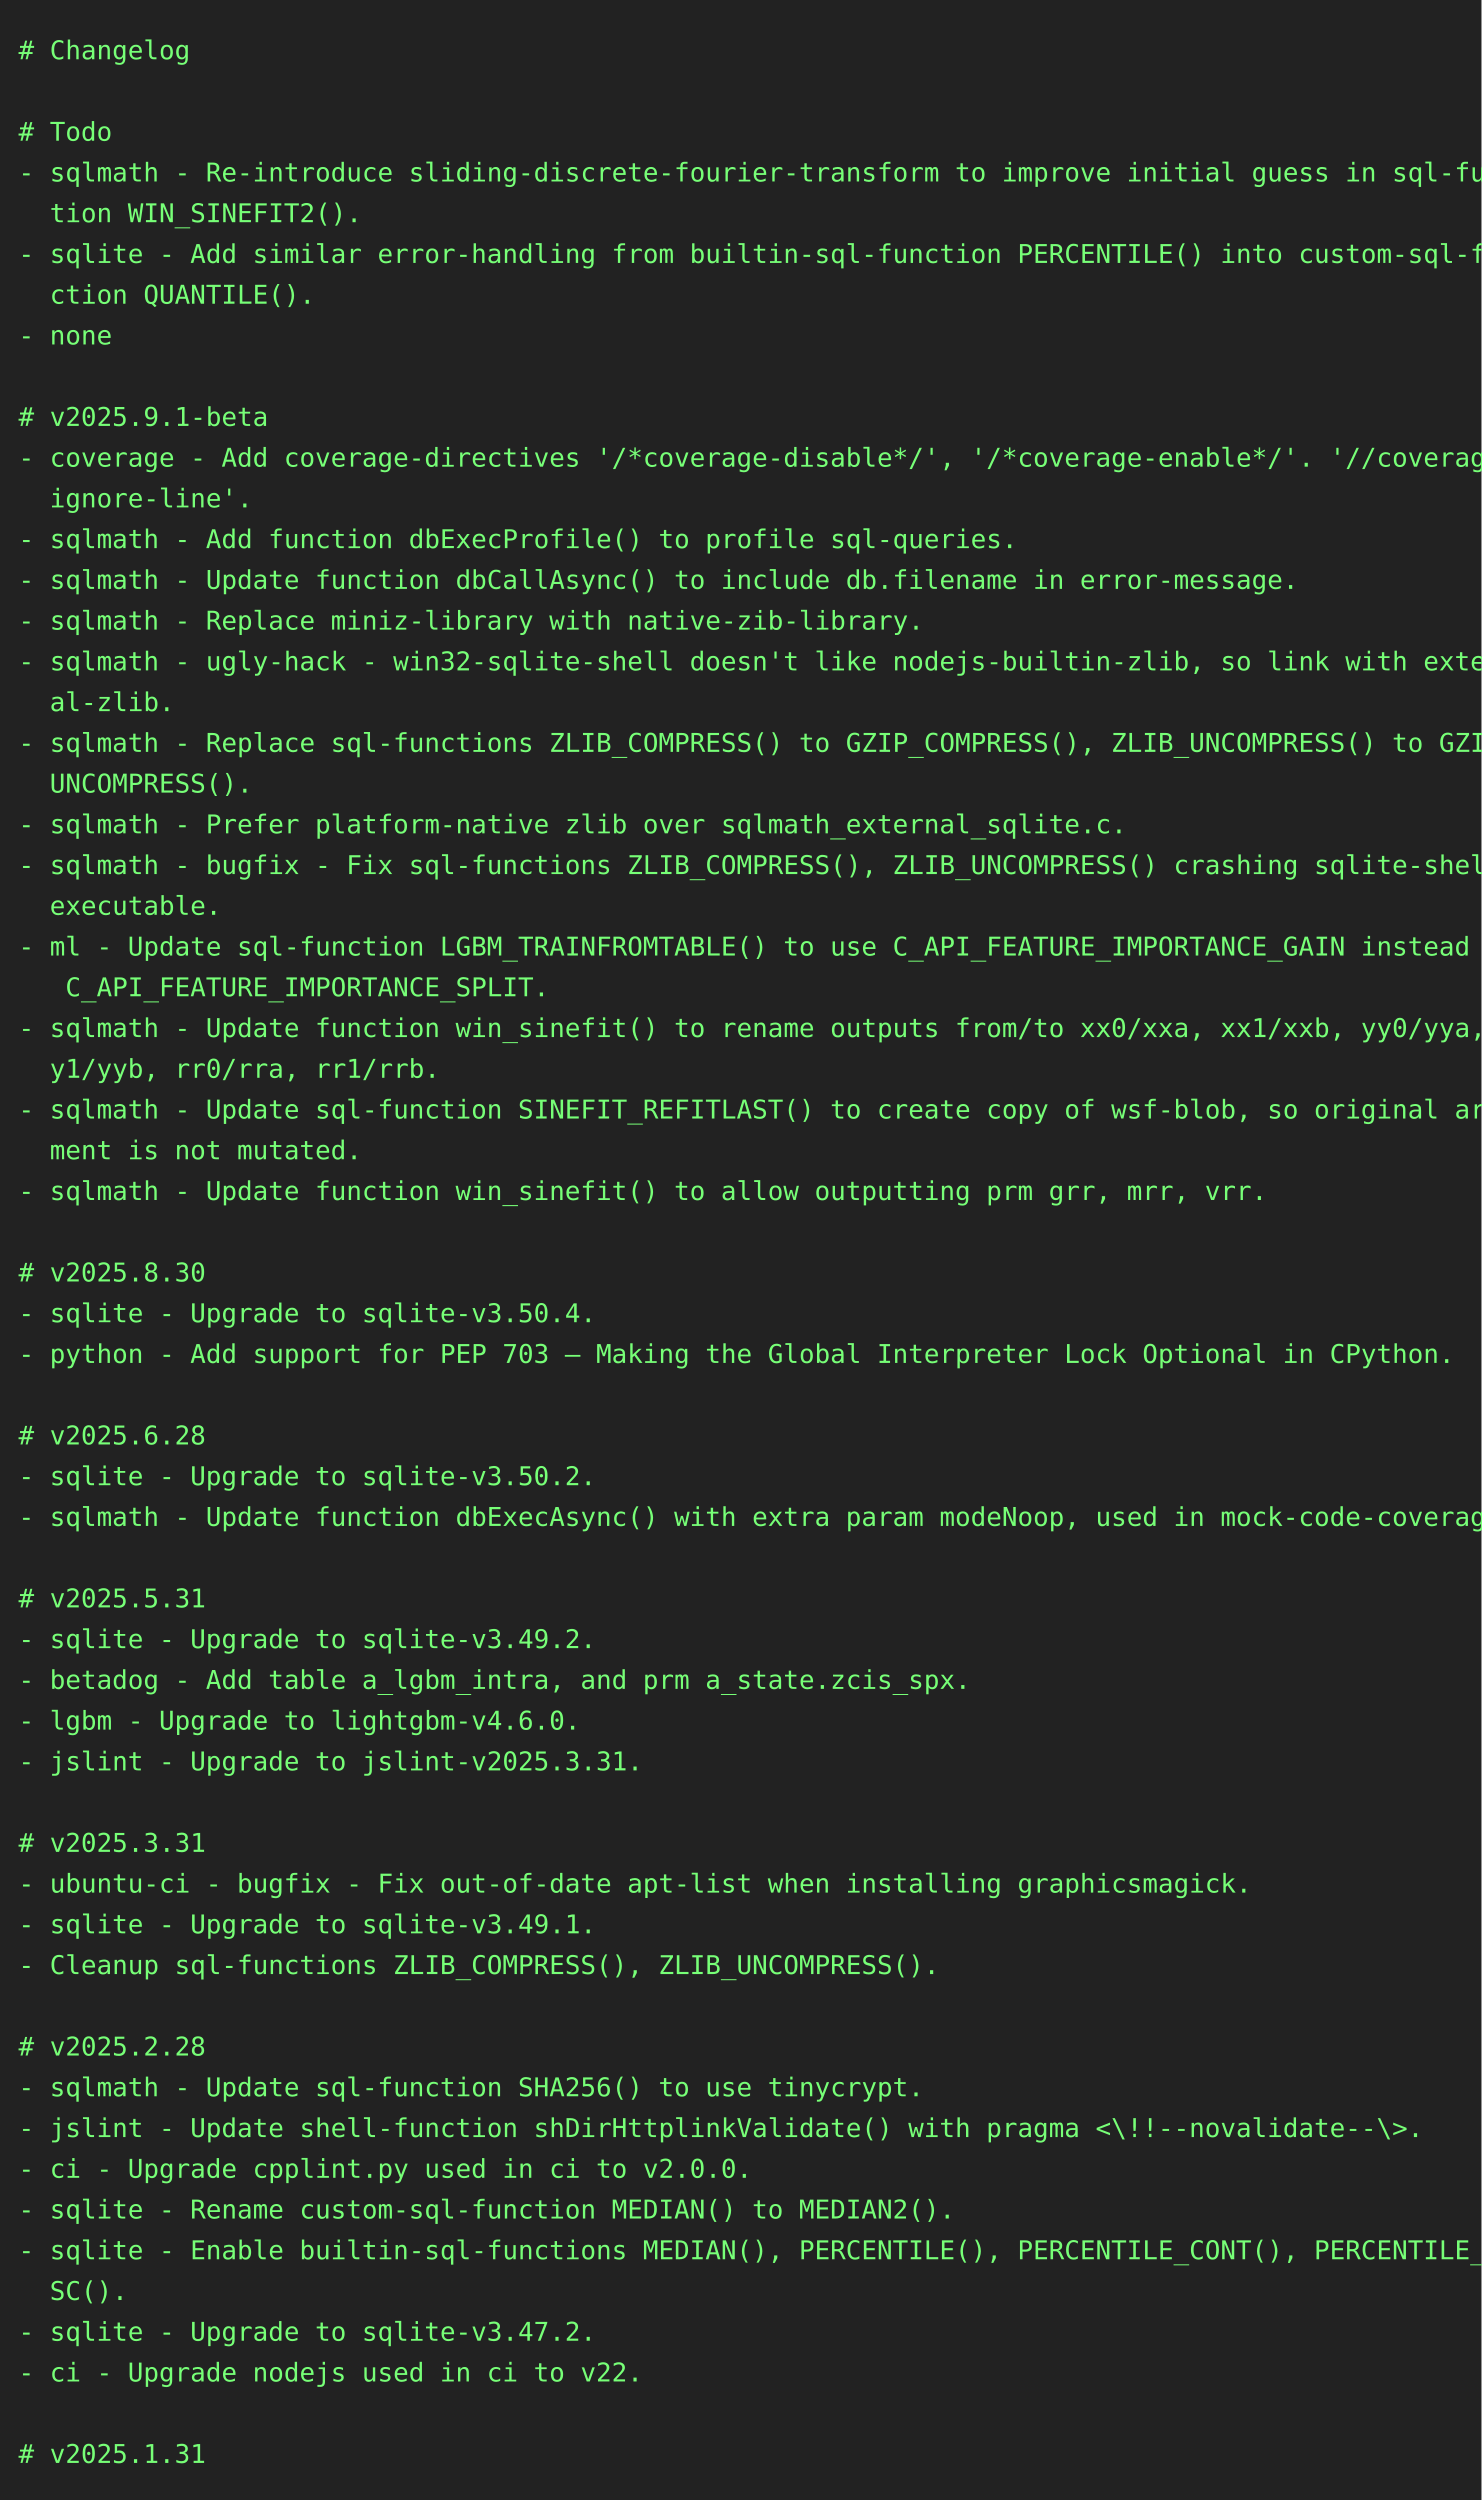
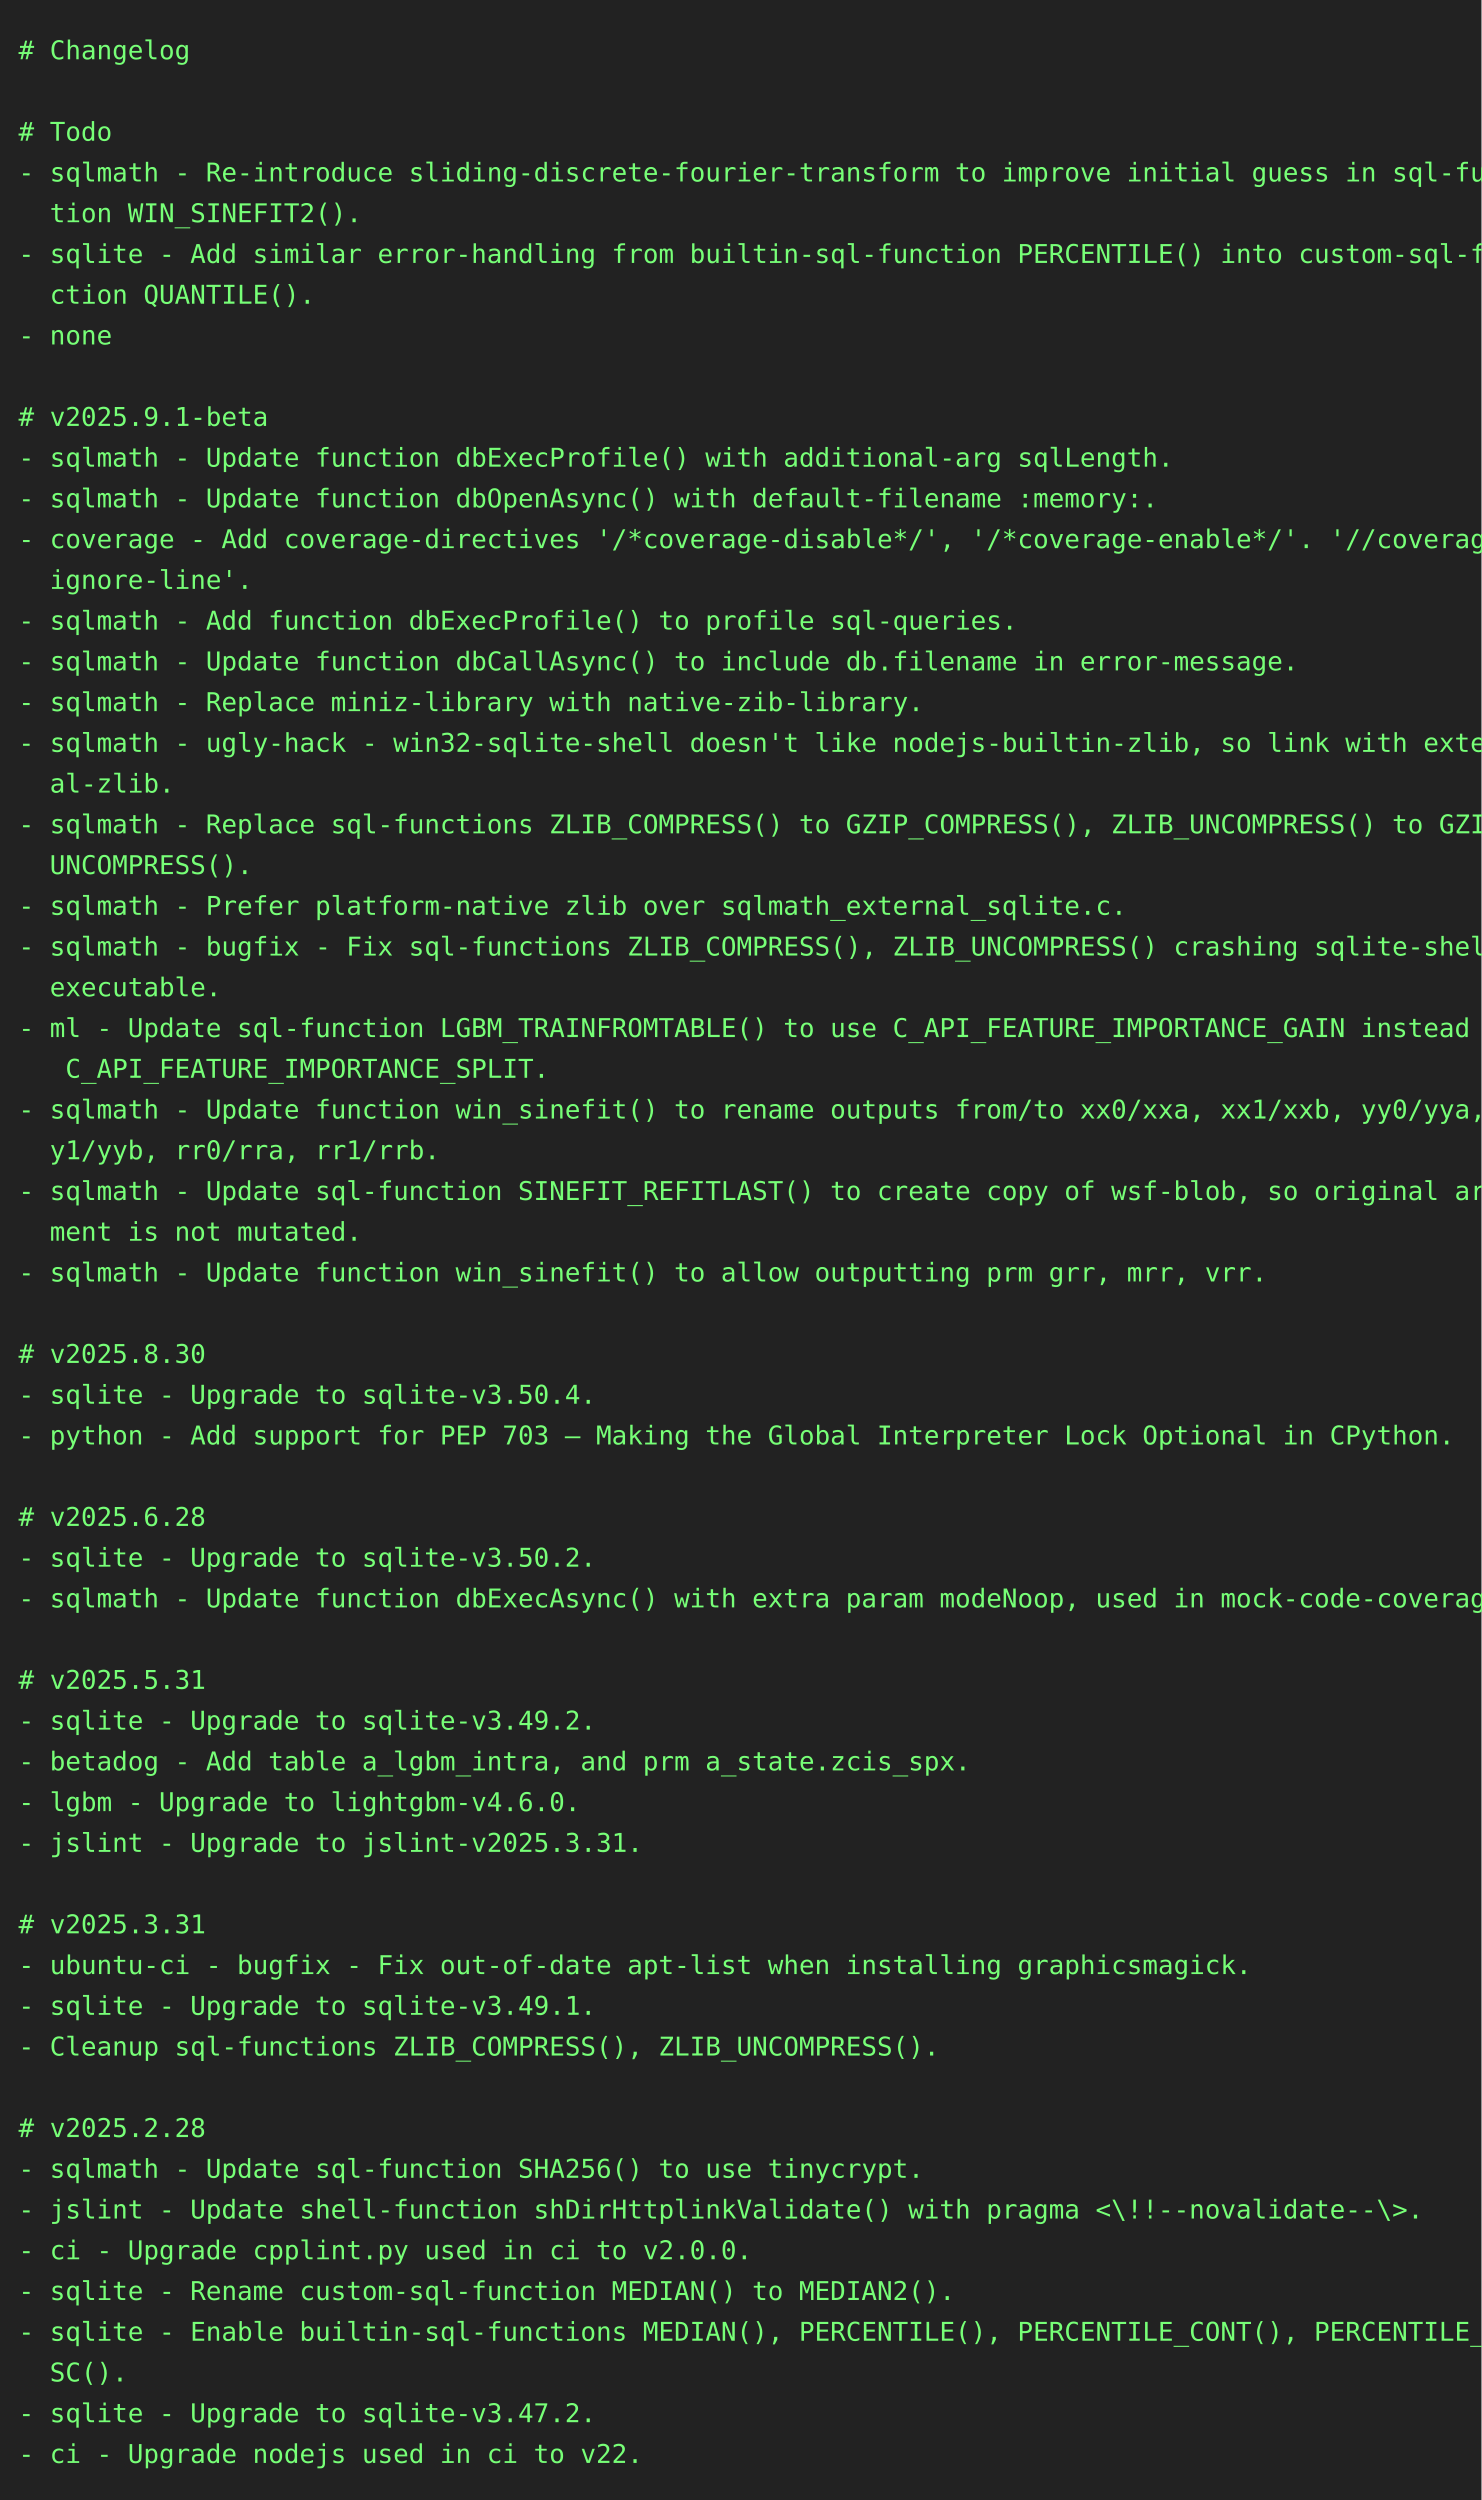
<svg xmlns="http://www.w3.org/2000/svg" height="1350" width="800">
  <rect height="1350" fill="#222" width="800" />
  <text fill="#7f7" font-family="consolas, menlo, monospace" font-size="14" xml:space="preserve">
    <tspan lengthAdjust="spacingAndGlyphs" textLength="768" x="10" y="32"># Changelog                                                                                      </tspan>
    <tspan lengthAdjust="spacingAndGlyphs" textLength="768" x="10" y="54">                                                                                                 </tspan>
    <tspan lengthAdjust="spacingAndGlyphs" textLength="768" x="10" y="76"># Todo                                                                                           </tspan>
    <tspan lengthAdjust="spacingAndGlyphs" textLength="768" x="10" y="98">- sqlmath - Re-introduce sliding-discrete-fourier-transform to improve initial guess in sql-func\</tspan>
    <tspan lengthAdjust="spacingAndGlyphs" textLength="768" x="10" y="120">  tion WIN_SINEFIT2().                                                                           </tspan>
    <tspan lengthAdjust="spacingAndGlyphs" textLength="768" x="10" y="142">- sqlite - Add similar error-handling from builtin-sql-function PERCENTILE() into custom-sql-fun\</tspan>
    <tspan lengthAdjust="spacingAndGlyphs" textLength="768" x="10" y="164">  ction QUANTILE().                                                                              </tspan>
    <tspan lengthAdjust="spacingAndGlyphs" textLength="768" x="10" y="186">- none                                                                                           </tspan>
    <tspan lengthAdjust="spacingAndGlyphs" textLength="768" x="10" y="208">                                                                                                 </tspan>
    <tspan lengthAdjust="spacingAndGlyphs" textLength="768" x="10" y="230"># v2025.9.1-beta                                                                                 </tspan>
-     <tspan lengthAdjust="spacingAndGlyphs" textLength="768" x="10" y="252">- coverage - Add coverage-directives '/*coverage-disable*/', '/*coverage-enable*/'. '//coverage-\</tspan>
-     <tspan lengthAdjust="spacingAndGlyphs" textLength="768" x="10" y="274">  ignore-line'.                                                                                  </tspan>
-     <tspan lengthAdjust="spacingAndGlyphs" textLength="768" x="10" y="296">- sqlmath - Add function dbExecProfile() to profile sql-queries.                                 </tspan>
-     <tspan lengthAdjust="spacingAndGlyphs" textLength="768" x="10" y="318">- sqlmath - Update function dbCallAsync() to include db.filename in error-message.               </tspan>
-     <tspan lengthAdjust="spacingAndGlyphs" textLength="768" x="10" y="340">- sqlmath - Replace miniz-library with native-zib-library.                                       </tspan>
-     <tspan lengthAdjust="spacingAndGlyphs" textLength="768" x="10" y="362">- sqlmath - ugly-hack - win32-sqlite-shell doesn't like nodejs-builtin-zlib, so link with extern\</tspan>
-     <tspan lengthAdjust="spacingAndGlyphs" textLength="768" x="10" y="384">  al-zlib.                                                                                       </tspan>
-     <tspan lengthAdjust="spacingAndGlyphs" textLength="768" x="10" y="406">- sqlmath - Replace sql-functions ZLIB_COMPRESS() to GZIP_COMPRESS(), ZLIB_UNCOMPRESS() to GZIP_\</tspan>
-     <tspan lengthAdjust="spacingAndGlyphs" textLength="768" x="10" y="428">  UNCOMPRESS().                                                                                  </tspan>
-     <tspan lengthAdjust="spacingAndGlyphs" textLength="768" x="10" y="450">- sqlmath - Prefer platform-native zlib over sqlmath_external_sqlite.c.                          </tspan>
-     <tspan lengthAdjust="spacingAndGlyphs" textLength="768" x="10" y="472">- sqlmath - bugfix - Fix sql-functions ZLIB_COMPRESS(), ZLIB_UNCOMPRESS() crashing sqlite-shell-\</tspan>
-     <tspan lengthAdjust="spacingAndGlyphs" textLength="768" x="10" y="494">  executable.                                                                                    </tspan>
-     <tspan lengthAdjust="spacingAndGlyphs" textLength="768" x="10" y="516">- ml - Update sql-function LGBM_TRAINFROMTABLE() to use C_API_FEATURE_IMPORTANCE_GAIN instead of\</tspan>
-     <tspan lengthAdjust="spacingAndGlyphs" textLength="768" x="10" y="538">   C_API_FEATURE_IMPORTANCE_SPLIT.                                                               </tspan>
-     <tspan lengthAdjust="spacingAndGlyphs" textLength="768" x="10" y="560">- sqlmath - Update function win_sinefit() to rename outputs from/to xx0/xxa, xx1/xxb, yy0/yya, y\</tspan>
-     <tspan lengthAdjust="spacingAndGlyphs" textLength="768" x="10" y="582">  y1/yyb, rr0/rra, rr1/rrb.                                                                      </tspan>
-     <tspan lengthAdjust="spacingAndGlyphs" textLength="768" x="10" y="604">- sqlmath - Update sql-function SINEFIT_REFITLAST() to create copy of wsf-blob, so original argu\</tspan>
-     <tspan lengthAdjust="spacingAndGlyphs" textLength="768" x="10" y="626">  ment is not mutated.                                                                           </tspan>
-     <tspan lengthAdjust="spacingAndGlyphs" textLength="768" x="10" y="648">- sqlmath - Update function win_sinefit() to allow outputting prm grr, mrr, vrr.                 </tspan>
-     <tspan lengthAdjust="spacingAndGlyphs" textLength="768" x="10" y="670">                                                                                                 </tspan>
-     <tspan lengthAdjust="spacingAndGlyphs" textLength="768" x="10" y="692"># v2025.8.30                                                                                     </tspan>
-     <tspan lengthAdjust="spacingAndGlyphs" textLength="768" x="10" y="714">- sqlite - Upgrade to sqlite-v3.50.4.                                                            </tspan>
-     <tspan lengthAdjust="spacingAndGlyphs" textLength="768" x="10" y="736">- python - Add support for PEP 703 – Making the Global Interpreter Lock Optional in CPython.     </tspan>
-     <tspan lengthAdjust="spacingAndGlyphs" textLength="768" x="10" y="758">                                                                                                 </tspan>
-     <tspan lengthAdjust="spacingAndGlyphs" textLength="768" x="10" y="780"># v2025.6.28                                                                                     </tspan>
-     <tspan lengthAdjust="spacingAndGlyphs" textLength="768" x="10" y="802">- sqlite - Upgrade to sqlite-v3.50.2.                                                            </tspan>
-     <tspan lengthAdjust="spacingAndGlyphs" textLength="768" x="10" y="824">- sqlmath - Update function dbExecAsync() with extra param modeNoop, used in mock-code-coverage. </tspan>
-     <tspan lengthAdjust="spacingAndGlyphs" textLength="768" x="10" y="846">                                                                                                 </tspan>
-     <tspan lengthAdjust="spacingAndGlyphs" textLength="768" x="10" y="868"># v2025.5.31                                                                                     </tspan>
-     <tspan lengthAdjust="spacingAndGlyphs" textLength="768" x="10" y="890">- sqlite - Upgrade to sqlite-v3.49.2.                                                            </tspan>
-     <tspan lengthAdjust="spacingAndGlyphs" textLength="768" x="10" y="912">- betadog - Add table a_lgbm_intra, and prm a_state.zcis_spx.                                    </tspan>
-     <tspan lengthAdjust="spacingAndGlyphs" textLength="768" x="10" y="934">- lgbm - Upgrade to lightgbm-v4.6.0.                                                             </tspan>
-     <tspan lengthAdjust="spacingAndGlyphs" textLength="768" x="10" y="956">- jslint - Upgrade to jslint-v2025.3.31.                                                         </tspan>
-     <tspan lengthAdjust="spacingAndGlyphs" textLength="768" x="10" y="978">                                                                                                 </tspan>
-     <tspan lengthAdjust="spacingAndGlyphs" textLength="768" x="10" y="1000"># v2025.3.31                                                                                     </tspan>
-     <tspan lengthAdjust="spacingAndGlyphs" textLength="768" x="10" y="1022">- ubuntu-ci - bugfix - Fix out-of-date apt-list when installing graphicsmagick.                  </tspan>
-     <tspan lengthAdjust="spacingAndGlyphs" textLength="768" x="10" y="1044">- sqlite - Upgrade to sqlite-v3.49.1.                                                            </tspan>
-     <tspan lengthAdjust="spacingAndGlyphs" textLength="768" x="10" y="1066">- Cleanup sql-functions ZLIB_COMPRESS(), ZLIB_UNCOMPRESS().                                      </tspan>
-     <tspan lengthAdjust="spacingAndGlyphs" textLength="768" x="10" y="1088">                                                                                                 </tspan>
-     <tspan lengthAdjust="spacingAndGlyphs" textLength="768" x="10" y="1110"># v2025.2.28                                                                                     </tspan>
-     <tspan lengthAdjust="spacingAndGlyphs" textLength="768" x="10" y="1132">- sqlmath - Update sql-function SHA256() to use tinycrypt.                                       </tspan>
-     <tspan lengthAdjust="spacingAndGlyphs" textLength="768" x="10" y="1154">- jslint - Update shell-function shDirHttplinkValidate() with pragma &lt;\!!--novalidate--\&gt;.       </tspan>
-     <tspan lengthAdjust="spacingAndGlyphs" textLength="768" x="10" y="1176">- ci - Upgrade cpplint.py used in ci to v2.0.0.                                                  </tspan>
-     <tspan lengthAdjust="spacingAndGlyphs" textLength="768" x="10" y="1198">- sqlite - Rename custom-sql-function MEDIAN() to MEDIAN2().                                     </tspan>
-     <tspan lengthAdjust="spacingAndGlyphs" textLength="768" x="10" y="1220">- sqlite - Enable builtin-sql-functions MEDIAN(), PERCENTILE(), PERCENTILE_CONT(), PERCENTILE_DI\</tspan>
-     <tspan lengthAdjust="spacingAndGlyphs" textLength="768" x="10" y="1242">  SC().                                                                                          </tspan>
-     <tspan lengthAdjust="spacingAndGlyphs" textLength="768" x="10" y="1264">- sqlite - Upgrade to sqlite-v3.47.2.                                                            </tspan>
-     <tspan lengthAdjust="spacingAndGlyphs" textLength="768" x="10" y="1286">- ci - Upgrade nodejs used in ci to v22.                                                         </tspan>
-     <tspan lengthAdjust="spacingAndGlyphs" textLength="768" x="10" y="1308">                                                                                                 </tspan>
-     <tspan lengthAdjust="spacingAndGlyphs" textLength="768" x="10" y="1330"># v2025.1.31                                                                                     </tspan>
+     <tspan lengthAdjust="spacingAndGlyphs" textLength="768" x="10" y="252">- sqlmath - Update function dbExecProfile() with additional-arg sqlLength.                       </tspan>
+     <tspan lengthAdjust="spacingAndGlyphs" textLength="768" x="10" y="274">- sqlmath - Update function dbOpenAsync() with default-filename :memory:.                        </tspan>
+     <tspan lengthAdjust="spacingAndGlyphs" textLength="768" x="10" y="296">- coverage - Add coverage-directives '/*coverage-disable*/', '/*coverage-enable*/'. '//coverage-\</tspan>
+     <tspan lengthAdjust="spacingAndGlyphs" textLength="768" x="10" y="318">  ignore-line'.                                                                                  </tspan>
+     <tspan lengthAdjust="spacingAndGlyphs" textLength="768" x="10" y="340">- sqlmath - Add function dbExecProfile() to profile sql-queries.                                 </tspan>
+     <tspan lengthAdjust="spacingAndGlyphs" textLength="768" x="10" y="362">- sqlmath - Update function dbCallAsync() to include db.filename in error-message.               </tspan>
+     <tspan lengthAdjust="spacingAndGlyphs" textLength="768" x="10" y="384">- sqlmath - Replace miniz-library with native-zib-library.                                       </tspan>
+     <tspan lengthAdjust="spacingAndGlyphs" textLength="768" x="10" y="406">- sqlmath - ugly-hack - win32-sqlite-shell doesn't like nodejs-builtin-zlib, so link with extern\</tspan>
+     <tspan lengthAdjust="spacingAndGlyphs" textLength="768" x="10" y="428">  al-zlib.                                                                                       </tspan>
+     <tspan lengthAdjust="spacingAndGlyphs" textLength="768" x="10" y="450">- sqlmath - Replace sql-functions ZLIB_COMPRESS() to GZIP_COMPRESS(), ZLIB_UNCOMPRESS() to GZIP_\</tspan>
+     <tspan lengthAdjust="spacingAndGlyphs" textLength="768" x="10" y="472">  UNCOMPRESS().                                                                                  </tspan>
+     <tspan lengthAdjust="spacingAndGlyphs" textLength="768" x="10" y="494">- sqlmath - Prefer platform-native zlib over sqlmath_external_sqlite.c.                          </tspan>
+     <tspan lengthAdjust="spacingAndGlyphs" textLength="768" x="10" y="516">- sqlmath - bugfix - Fix sql-functions ZLIB_COMPRESS(), ZLIB_UNCOMPRESS() crashing sqlite-shell-\</tspan>
+     <tspan lengthAdjust="spacingAndGlyphs" textLength="768" x="10" y="538">  executable.                                                                                    </tspan>
+     <tspan lengthAdjust="spacingAndGlyphs" textLength="768" x="10" y="560">- ml - Update sql-function LGBM_TRAINFROMTABLE() to use C_API_FEATURE_IMPORTANCE_GAIN instead of\</tspan>
+     <tspan lengthAdjust="spacingAndGlyphs" textLength="768" x="10" y="582">   C_API_FEATURE_IMPORTANCE_SPLIT.                                                               </tspan>
+     <tspan lengthAdjust="spacingAndGlyphs" textLength="768" x="10" y="604">- sqlmath - Update function win_sinefit() to rename outputs from/to xx0/xxa, xx1/xxb, yy0/yya, y\</tspan>
+     <tspan lengthAdjust="spacingAndGlyphs" textLength="768" x="10" y="626">  y1/yyb, rr0/rra, rr1/rrb.                                                                      </tspan>
+     <tspan lengthAdjust="spacingAndGlyphs" textLength="768" x="10" y="648">- sqlmath - Update sql-function SINEFIT_REFITLAST() to create copy of wsf-blob, so original argu\</tspan>
+     <tspan lengthAdjust="spacingAndGlyphs" textLength="768" x="10" y="670">  ment is not mutated.                                                                           </tspan>
+     <tspan lengthAdjust="spacingAndGlyphs" textLength="768" x="10" y="692">- sqlmath - Update function win_sinefit() to allow outputting prm grr, mrr, vrr.                 </tspan>
+     <tspan lengthAdjust="spacingAndGlyphs" textLength="768" x="10" y="714">                                                                                                 </tspan>
+     <tspan lengthAdjust="spacingAndGlyphs" textLength="768" x="10" y="736"># v2025.8.30                                                                                     </tspan>
+     <tspan lengthAdjust="spacingAndGlyphs" textLength="768" x="10" y="758">- sqlite - Upgrade to sqlite-v3.50.4.                                                            </tspan>
+     <tspan lengthAdjust="spacingAndGlyphs" textLength="768" x="10" y="780">- python - Add support for PEP 703 – Making the Global Interpreter Lock Optional in CPython.     </tspan>
+     <tspan lengthAdjust="spacingAndGlyphs" textLength="768" x="10" y="802">                                                                                                 </tspan>
+     <tspan lengthAdjust="spacingAndGlyphs" textLength="768" x="10" y="824"># v2025.6.28                                                                                     </tspan>
+     <tspan lengthAdjust="spacingAndGlyphs" textLength="768" x="10" y="846">- sqlite - Upgrade to sqlite-v3.50.2.                                                            </tspan>
+     <tspan lengthAdjust="spacingAndGlyphs" textLength="768" x="10" y="868">- sqlmath - Update function dbExecAsync() with extra param modeNoop, used in mock-code-coverage. </tspan>
+     <tspan lengthAdjust="spacingAndGlyphs" textLength="768" x="10" y="890">                                                                                                 </tspan>
+     <tspan lengthAdjust="spacingAndGlyphs" textLength="768" x="10" y="912"># v2025.5.31                                                                                     </tspan>
+     <tspan lengthAdjust="spacingAndGlyphs" textLength="768" x="10" y="934">- sqlite - Upgrade to sqlite-v3.49.2.                                                            </tspan>
+     <tspan lengthAdjust="spacingAndGlyphs" textLength="768" x="10" y="956">- betadog - Add table a_lgbm_intra, and prm a_state.zcis_spx.                                    </tspan>
+     <tspan lengthAdjust="spacingAndGlyphs" textLength="768" x="10" y="978">- lgbm - Upgrade to lightgbm-v4.6.0.                                                             </tspan>
+     <tspan lengthAdjust="spacingAndGlyphs" textLength="768" x="10" y="1000">- jslint - Upgrade to jslint-v2025.3.31.                                                         </tspan>
+     <tspan lengthAdjust="spacingAndGlyphs" textLength="768" x="10" y="1022">                                                                                                 </tspan>
+     <tspan lengthAdjust="spacingAndGlyphs" textLength="768" x="10" y="1044"># v2025.3.31                                                                                     </tspan>
+     <tspan lengthAdjust="spacingAndGlyphs" textLength="768" x="10" y="1066">- ubuntu-ci - bugfix - Fix out-of-date apt-list when installing graphicsmagick.                  </tspan>
+     <tspan lengthAdjust="spacingAndGlyphs" textLength="768" x="10" y="1088">- sqlite - Upgrade to sqlite-v3.49.1.                                                            </tspan>
+     <tspan lengthAdjust="spacingAndGlyphs" textLength="768" x="10" y="1110">- Cleanup sql-functions ZLIB_COMPRESS(), ZLIB_UNCOMPRESS().                                      </tspan>
+     <tspan lengthAdjust="spacingAndGlyphs" textLength="768" x="10" y="1132">                                                                                                 </tspan>
+     <tspan lengthAdjust="spacingAndGlyphs" textLength="768" x="10" y="1154"># v2025.2.28                                                                                     </tspan>
+     <tspan lengthAdjust="spacingAndGlyphs" textLength="768" x="10" y="1176">- sqlmath - Update sql-function SHA256() to use tinycrypt.                                       </tspan>
+     <tspan lengthAdjust="spacingAndGlyphs" textLength="768" x="10" y="1198">- jslint - Update shell-function shDirHttplinkValidate() with pragma &lt;\!!--novalidate--\&gt;.       </tspan>
+     <tspan lengthAdjust="spacingAndGlyphs" textLength="768" x="10" y="1220">- ci - Upgrade cpplint.py used in ci to v2.0.0.                                                  </tspan>
+     <tspan lengthAdjust="spacingAndGlyphs" textLength="768" x="10" y="1242">- sqlite - Rename custom-sql-function MEDIAN() to MEDIAN2().                                     </tspan>
+     <tspan lengthAdjust="spacingAndGlyphs" textLength="768" x="10" y="1264">- sqlite - Enable builtin-sql-functions MEDIAN(), PERCENTILE(), PERCENTILE_CONT(), PERCENTILE_DI\</tspan>
+     <tspan lengthAdjust="spacingAndGlyphs" textLength="768" x="10" y="1286">  SC().                                                                                          </tspan>
+     <tspan lengthAdjust="spacingAndGlyphs" textLength="768" x="10" y="1308">- sqlite - Upgrade to sqlite-v3.47.2.                                                            </tspan>
+     <tspan lengthAdjust="spacingAndGlyphs" textLength="768" x="10" y="1330">- ci - Upgrade nodejs used in ci to v22.                                                         </tspan>
  </text>
</svg>
